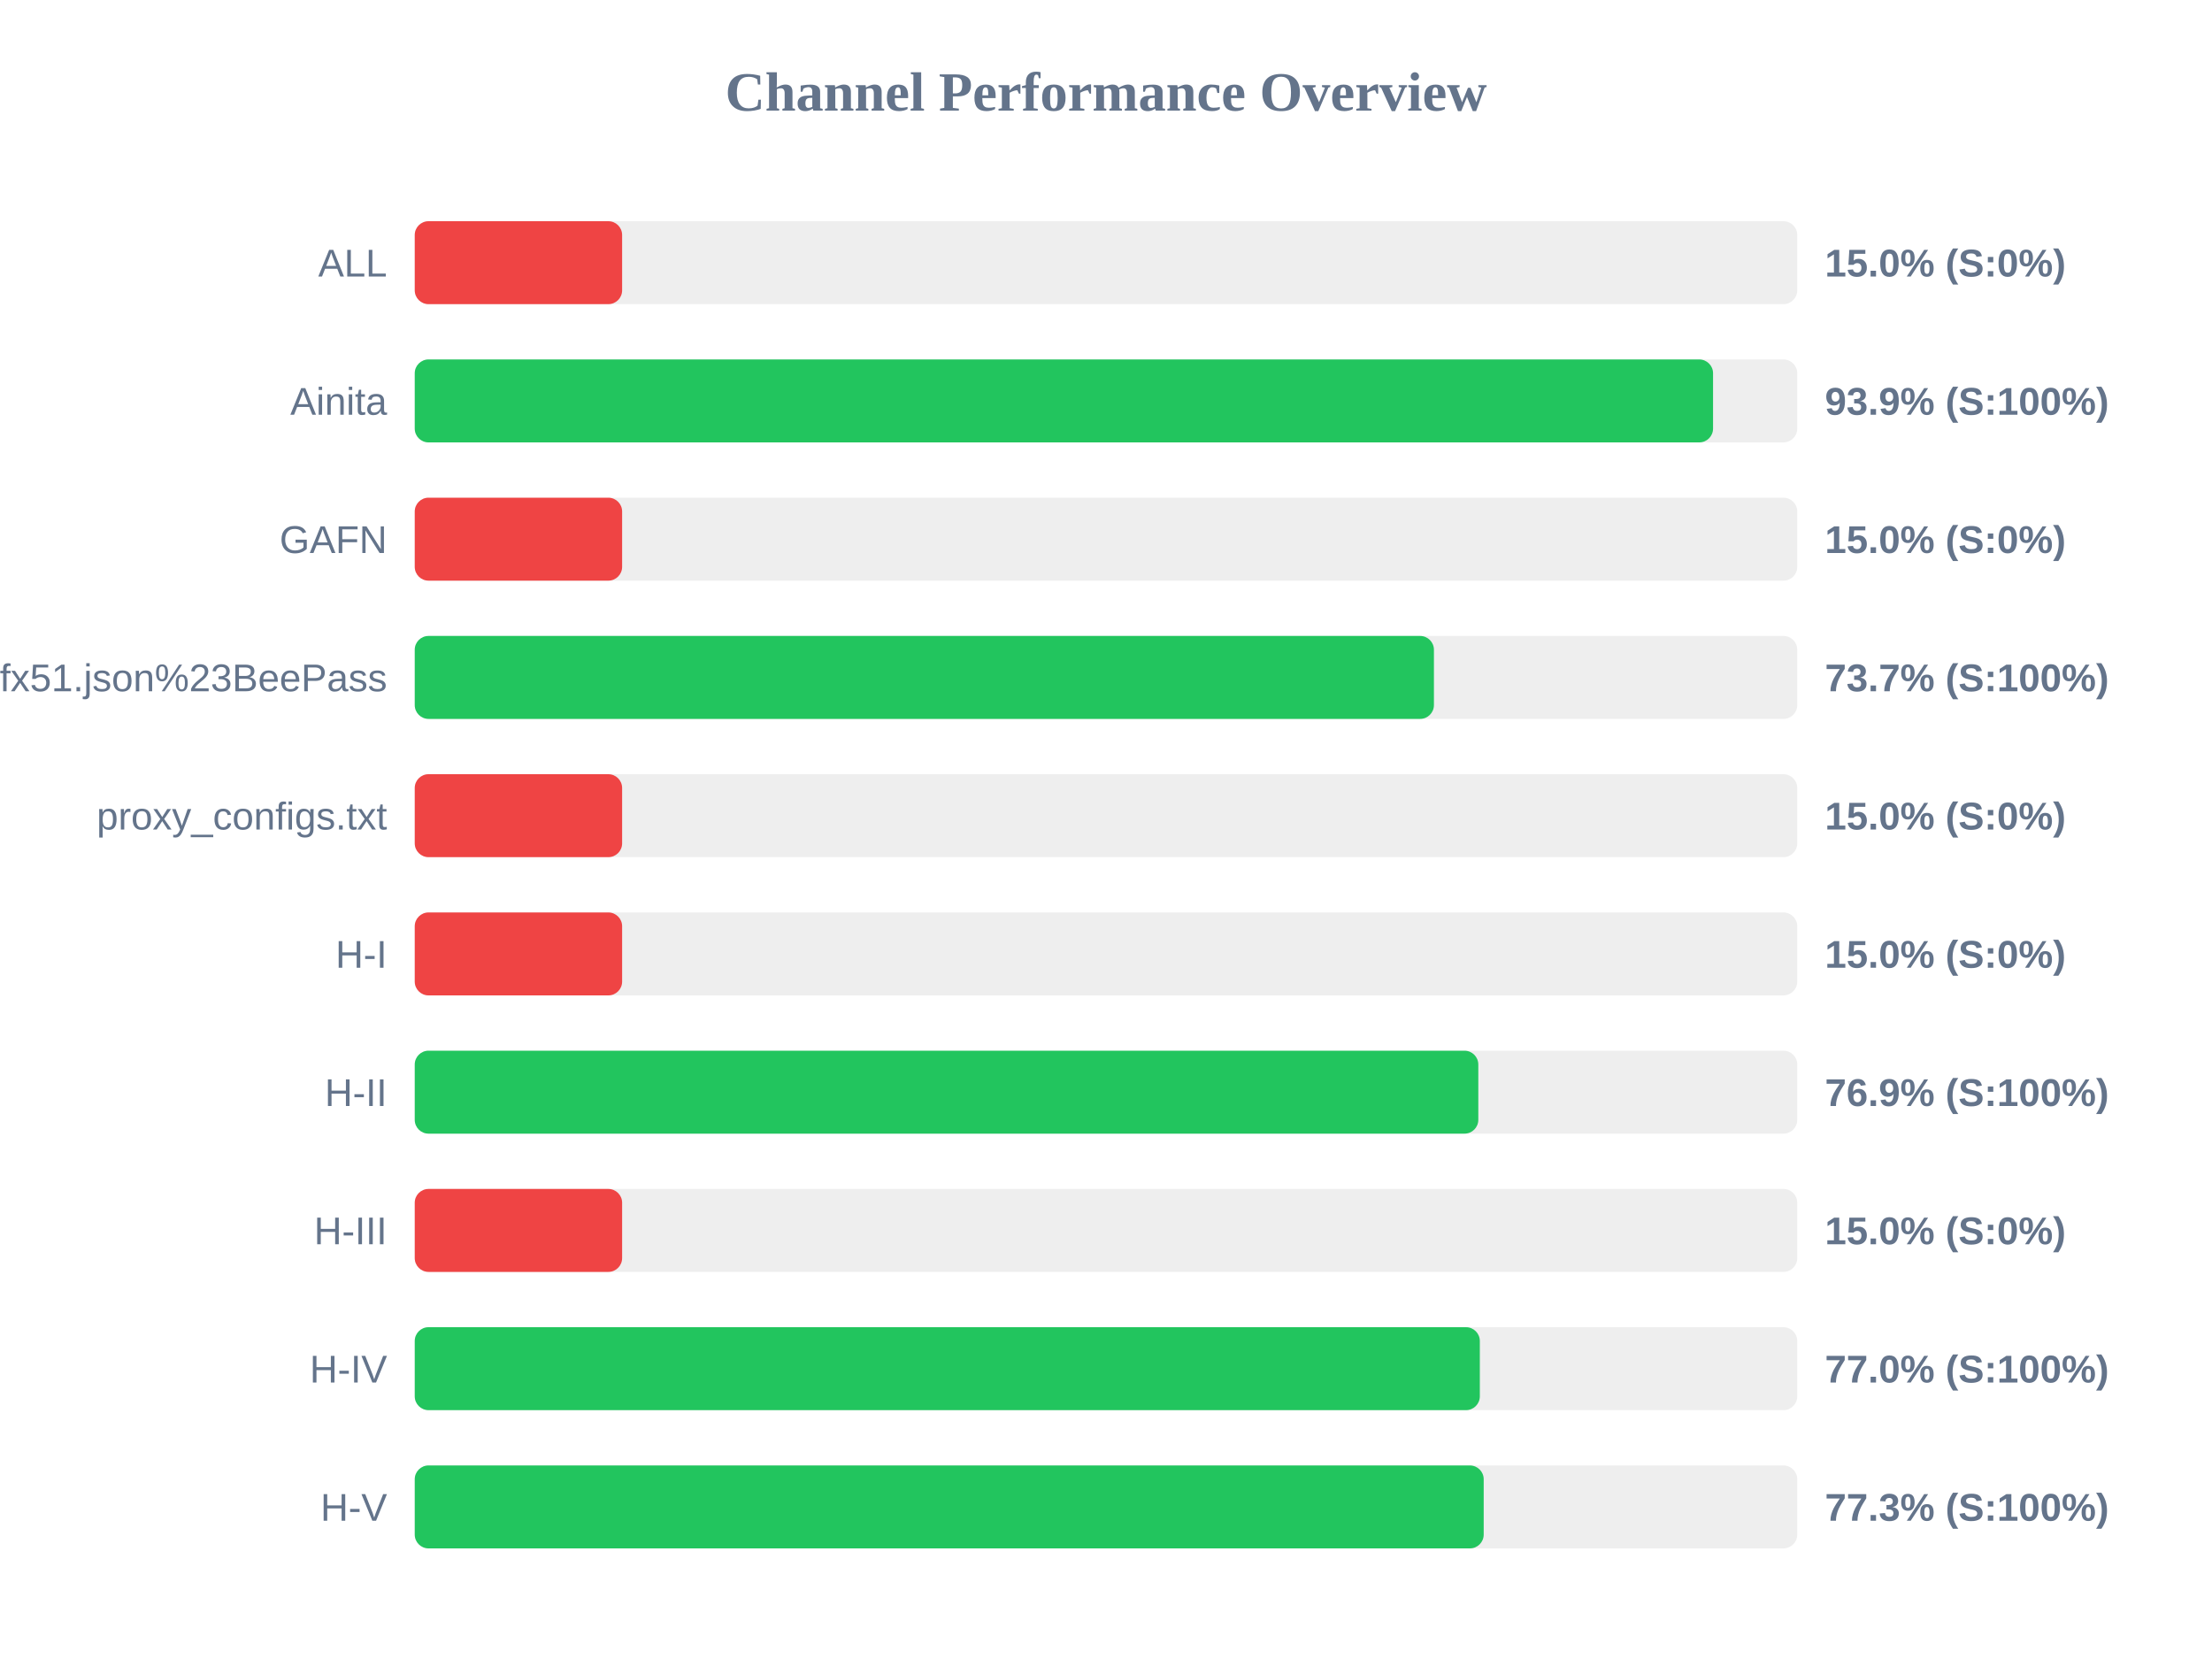
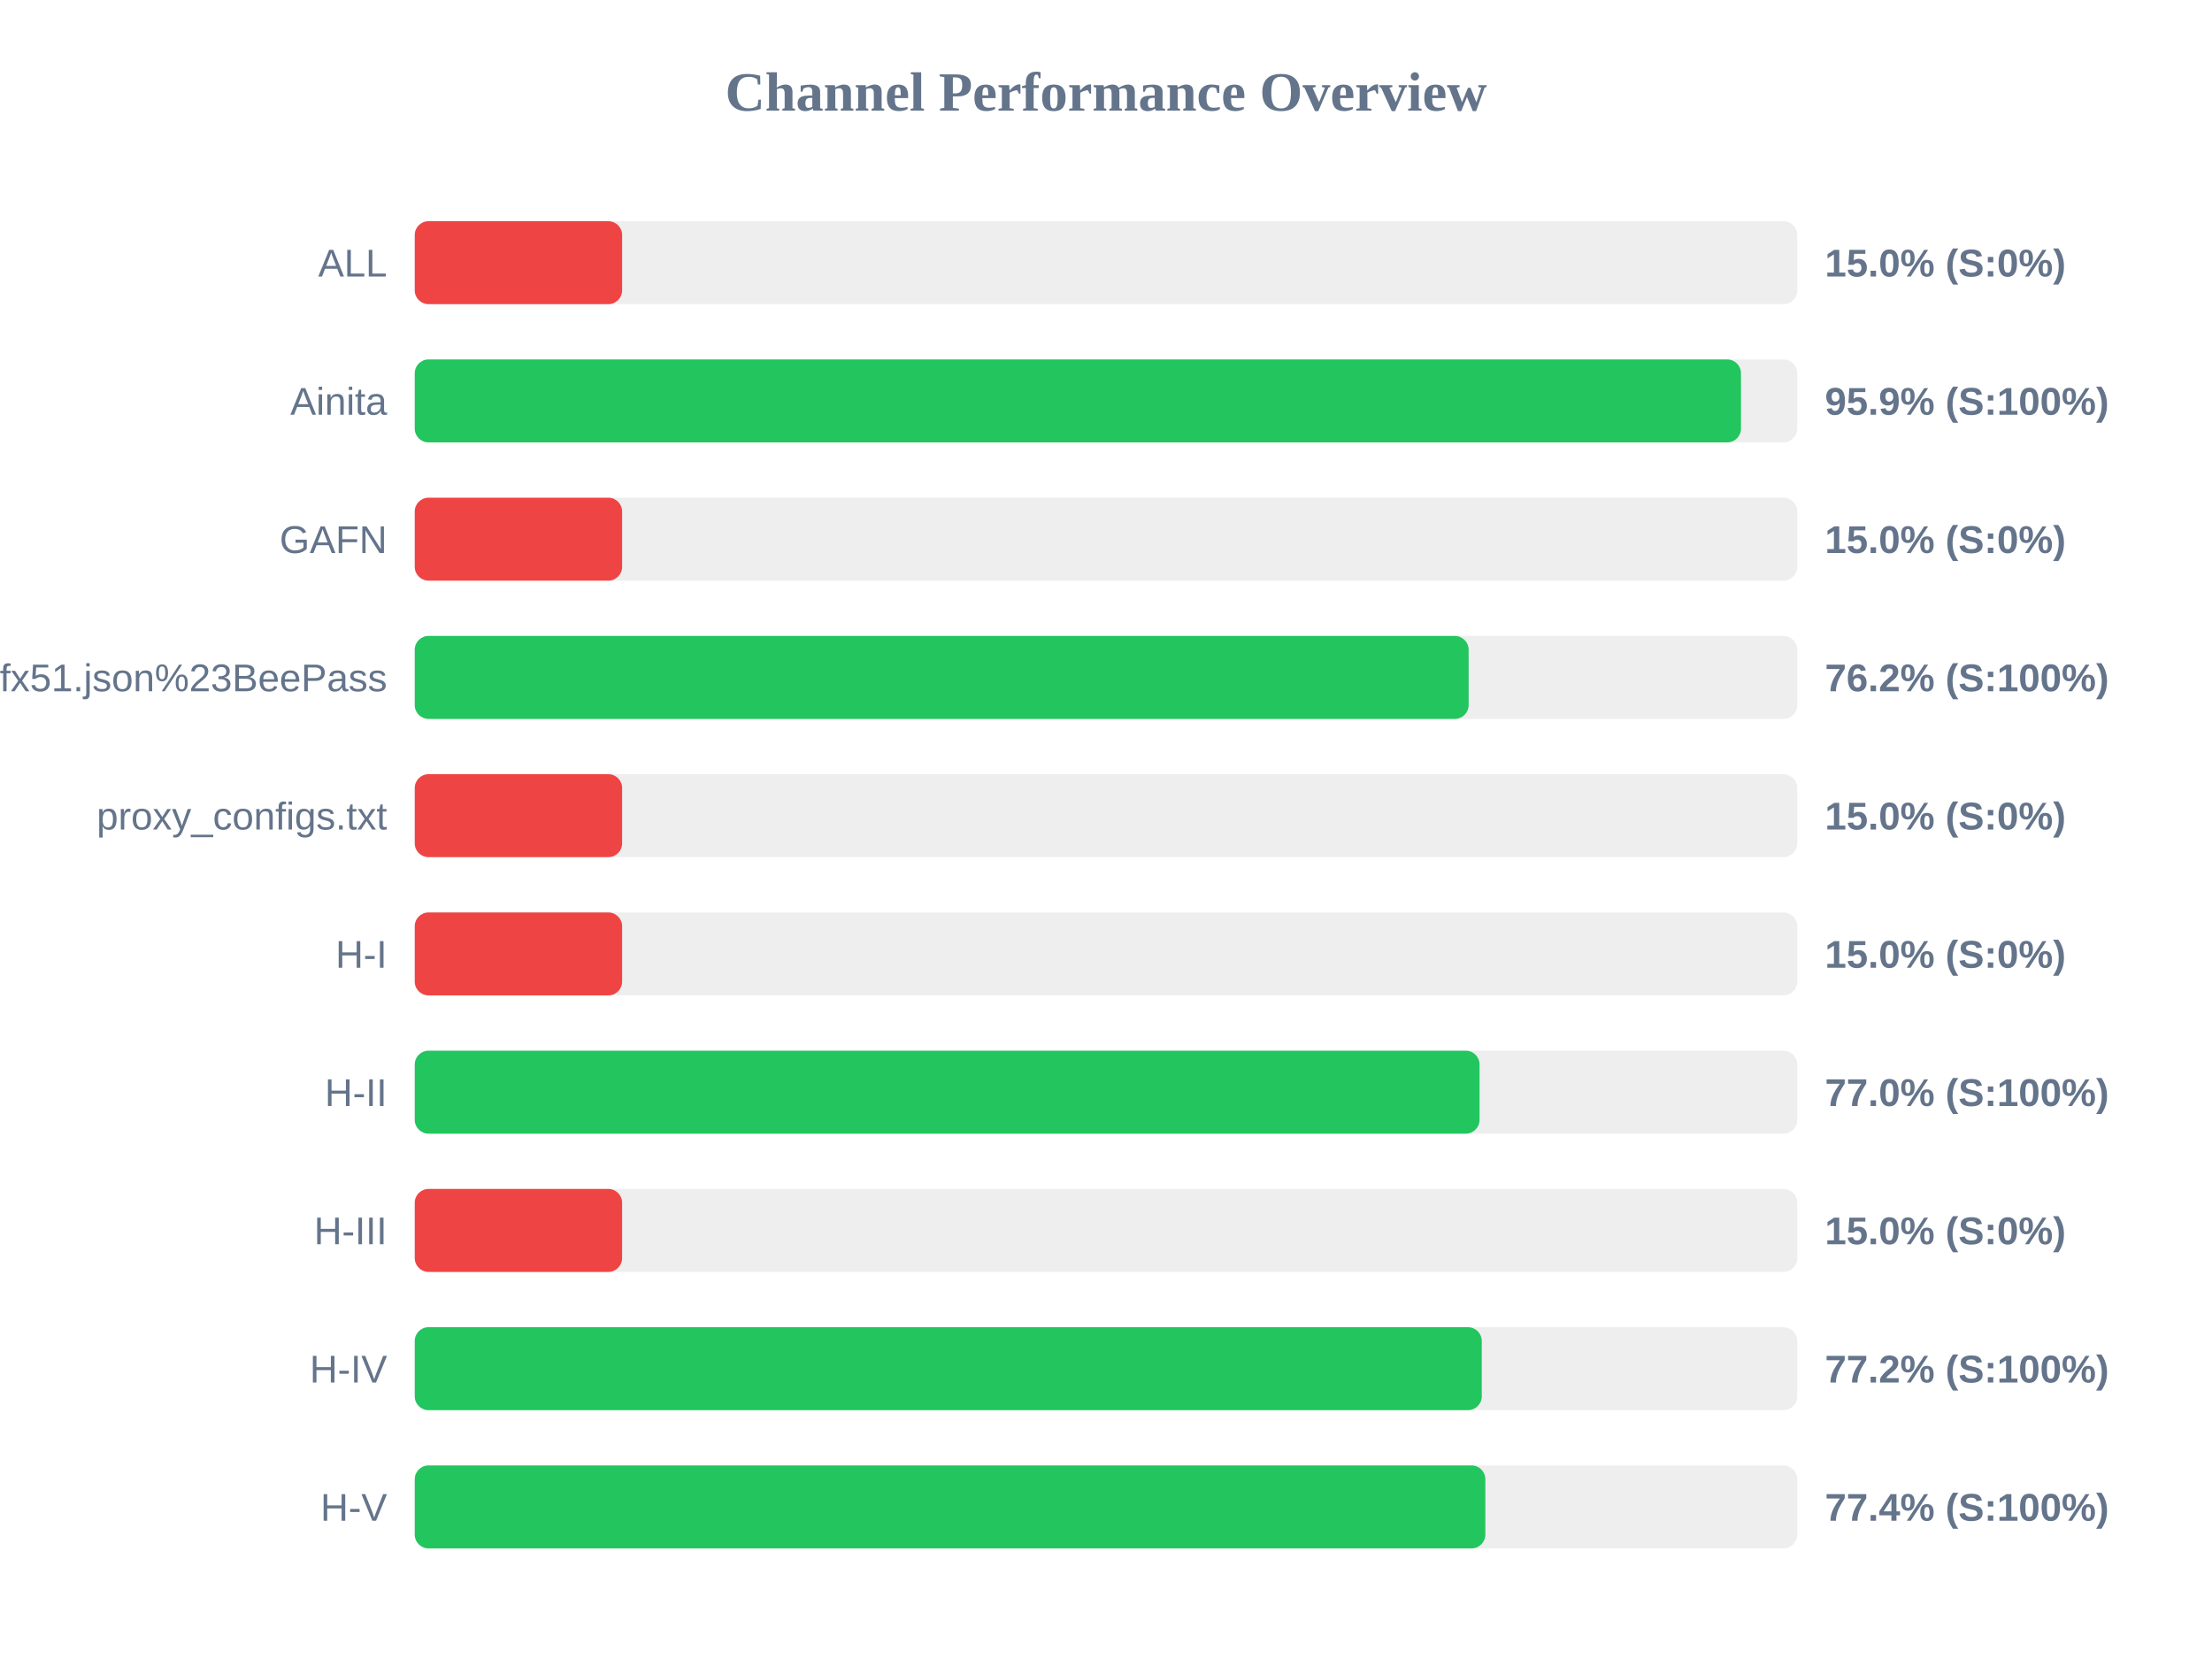
<svg xmlns="http://www.w3.org/2000/svg" width="800" height="600" version="1.1">
  <style>
        .row { font: 14px Arial; fill: #64748b; }
        .score { font: bold 14px Arial; fill: #64748b; }
    </style>
  <text x="400" y="40" text-anchor="middle" font-size="20px" font-weight="bold" fill="#64748b">Channel Performance Overview</text>
  <rect x="150" y="80" width="500" height="30" fill="#eee" rx="5" />
  <rect x="150" y="80" width="75.0" height="30" fill="#ef4444" rx="5" />
  <text x="140" y="100" text-anchor="end" class="row">ALL</text>
  <text x="660" y="100" text-anchor="start" class="score">15.0% (S:0%)</text>
  <rect x="150" y="130" width="500" height="30" fill="#eee" rx="5" />
-   <rect x="150" y="130" width="469.55" height="30" fill="#22c55e" rx="5" />
+   <rect x="150" y="130" width="479.65" height="30" fill="#22c55e" rx="5" />
  <text x="140" y="150" text-anchor="end" class="row">Ainita</text>
-   <text x="660" y="150" text-anchor="start" class="score">93.9% (S:100%)</text>
+   <text x="660" y="150" text-anchor="start" class="score">95.9% (S:100%)</text>
  <rect x="150" y="180" width="500" height="30" fill="#eee" rx="5" />
  <rect x="150" y="180" width="75.0" height="30" fill="#ef4444" rx="5" />
  <text x="140" y="200" text-anchor="end" class="row">GAFN</text>
  <text x="660" y="200" text-anchor="start" class="score">15.0% (S:0%)</text>
  <rect x="150" y="230" width="500" height="30" fill="#eee" rx="5" />
-   <rect x="150" y="230" width="368.6" height="30" fill="#22c55e" rx="5" />
+   <rect x="150" y="230" width="381.15" height="30" fill="#22c55e" rx="5" />
  <text x="140" y="250" text-anchor="end" class="row">sub?s=ssconf%3A%2F%2Fs3.amazonaws.com%2Fbeedynconprd%2Fzf38bv6oxi1nv3wfkpmxyfl8yj5fargza3foantoalu16vznl0ckxx7bgf1ufx51.json%23BeePass</text>
-   <text x="660" y="250" text-anchor="start" class="score">73.7% (S:100%)</text>
+   <text x="660" y="250" text-anchor="start" class="score">76.2% (S:100%)</text>
  <rect x="150" y="280" width="500" height="30" fill="#eee" rx="5" />
  <rect x="150" y="280" width="75.0" height="30" fill="#ef4444" rx="5" />
  <text x="140" y="300" text-anchor="end" class="row">proxy_configs.txt</text>
  <text x="660" y="300" text-anchor="start" class="score">15.0% (S:0%)</text>
  <rect x="150" y="330" width="500" height="30" fill="#eee" rx="5" />
  <rect x="150" y="330" width="75.0" height="30" fill="#ef4444" rx="5" />
  <text x="140" y="350" text-anchor="end" class="row">H-I</text>
  <text x="660" y="350" text-anchor="start" class="score">15.0% (S:0%)</text>
  <rect x="150" y="380" width="500" height="30" fill="#eee" rx="5" />
-   <rect x="150" y="380" width="384.65" height="30" fill="#22c55e" rx="5" />
+   <rect x="150" y="380" width="385.1" height="30" fill="#22c55e" rx="5" />
  <text x="140" y="400" text-anchor="end" class="row">H-II</text>
-   <text x="660" y="400" text-anchor="start" class="score">76.9% (S:100%)</text>
+   <text x="660" y="400" text-anchor="start" class="score">77.0% (S:100%)</text>
  <rect x="150" y="430" width="500" height="30" fill="#eee" rx="5" />
  <rect x="150" y="430" width="75.0" height="30" fill="#ef4444" rx="5" />
  <text x="140" y="450" text-anchor="end" class="row">H-III</text>
  <text x="660" y="450" text-anchor="start" class="score">15.0% (S:0%)</text>
  <rect x="150" y="480" width="500" height="30" fill="#eee" rx="5" />
-   <rect x="150" y="480" width="385.2" height="30" fill="#22c55e" rx="5" />
+   <rect x="150" y="480" width="385.9" height="30" fill="#22c55e" rx="5" />
  <text x="140" y="500" text-anchor="end" class="row">H-IV</text>
-   <text x="660" y="500" text-anchor="start" class="score">77.0% (S:100%)</text>
+   <text x="660" y="500" text-anchor="start" class="score">77.2% (S:100%)</text>
  <rect x="150" y="530" width="500" height="30" fill="#eee" rx="5" />
-   <rect x="150" y="530" width="386.6" height="30" fill="#22c55e" rx="5" />
+   <rect x="150" y="530" width="387.2" height="30" fill="#22c55e" rx="5" />
  <text x="140" y="550" text-anchor="end" class="row">H-V</text>
-   <text x="660" y="550" text-anchor="start" class="score">77.3% (S:100%)</text>
+   <text x="660" y="550" text-anchor="start" class="score">77.4% (S:100%)</text>
</svg>
